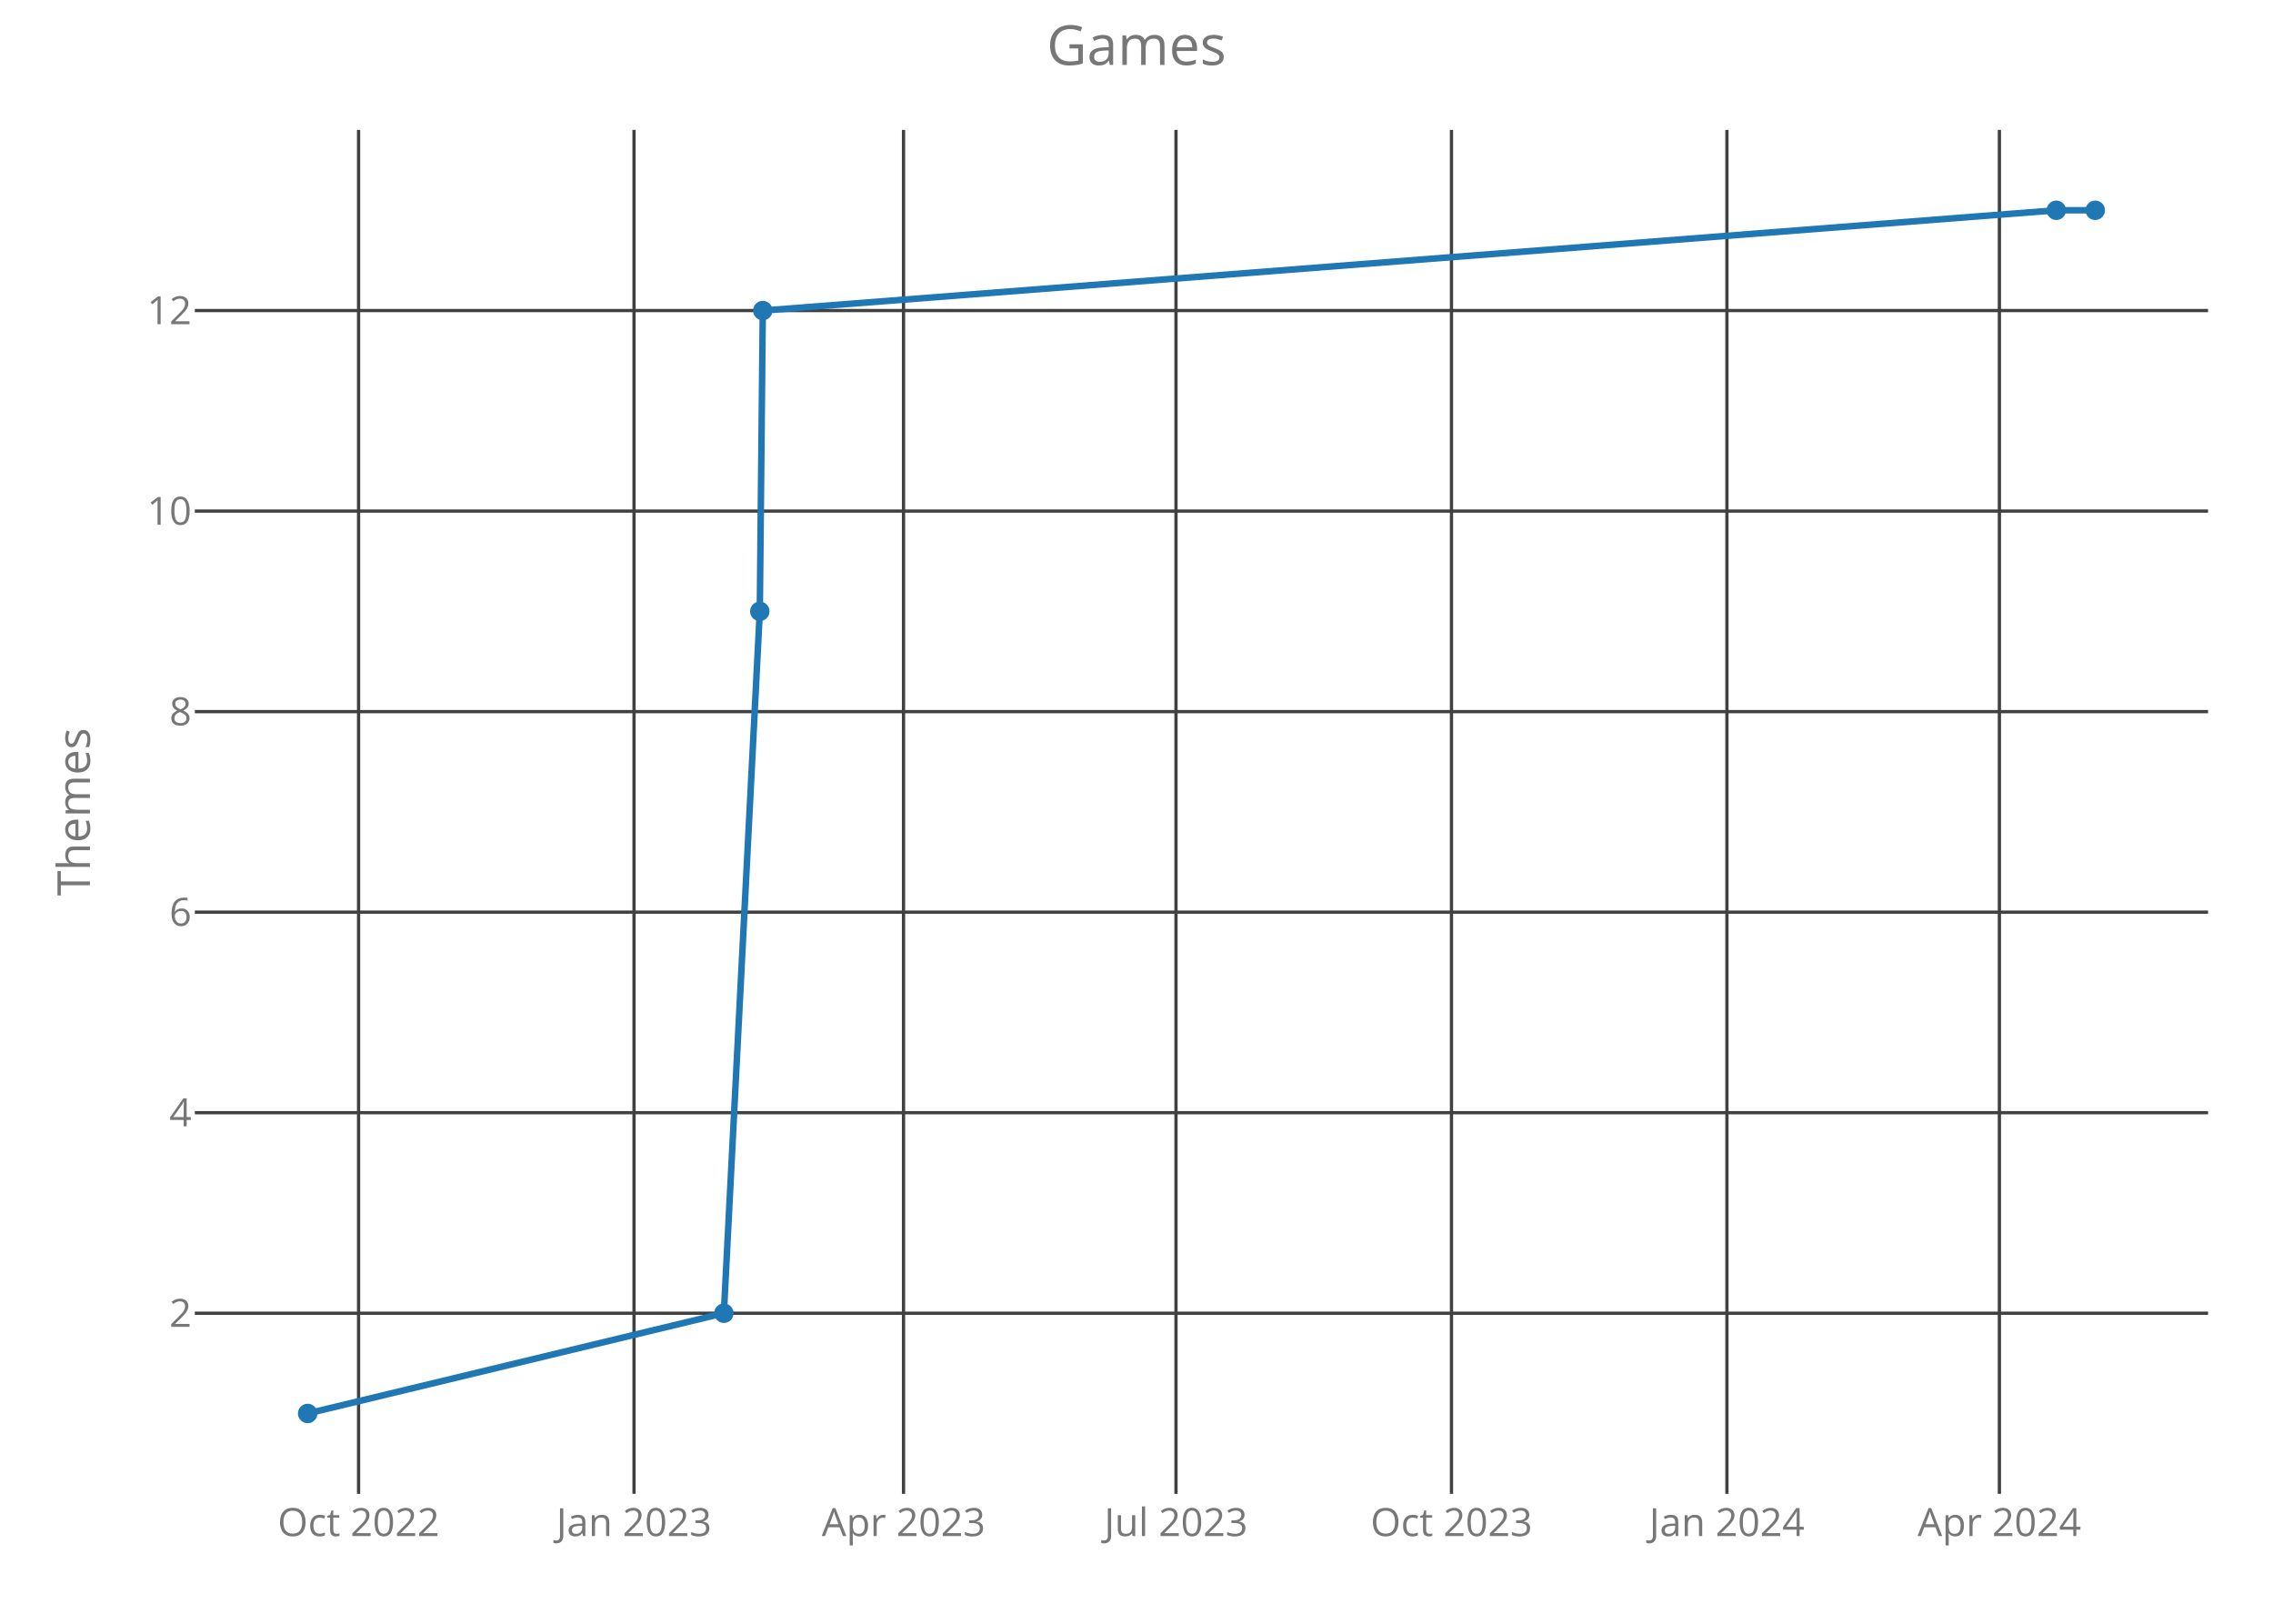
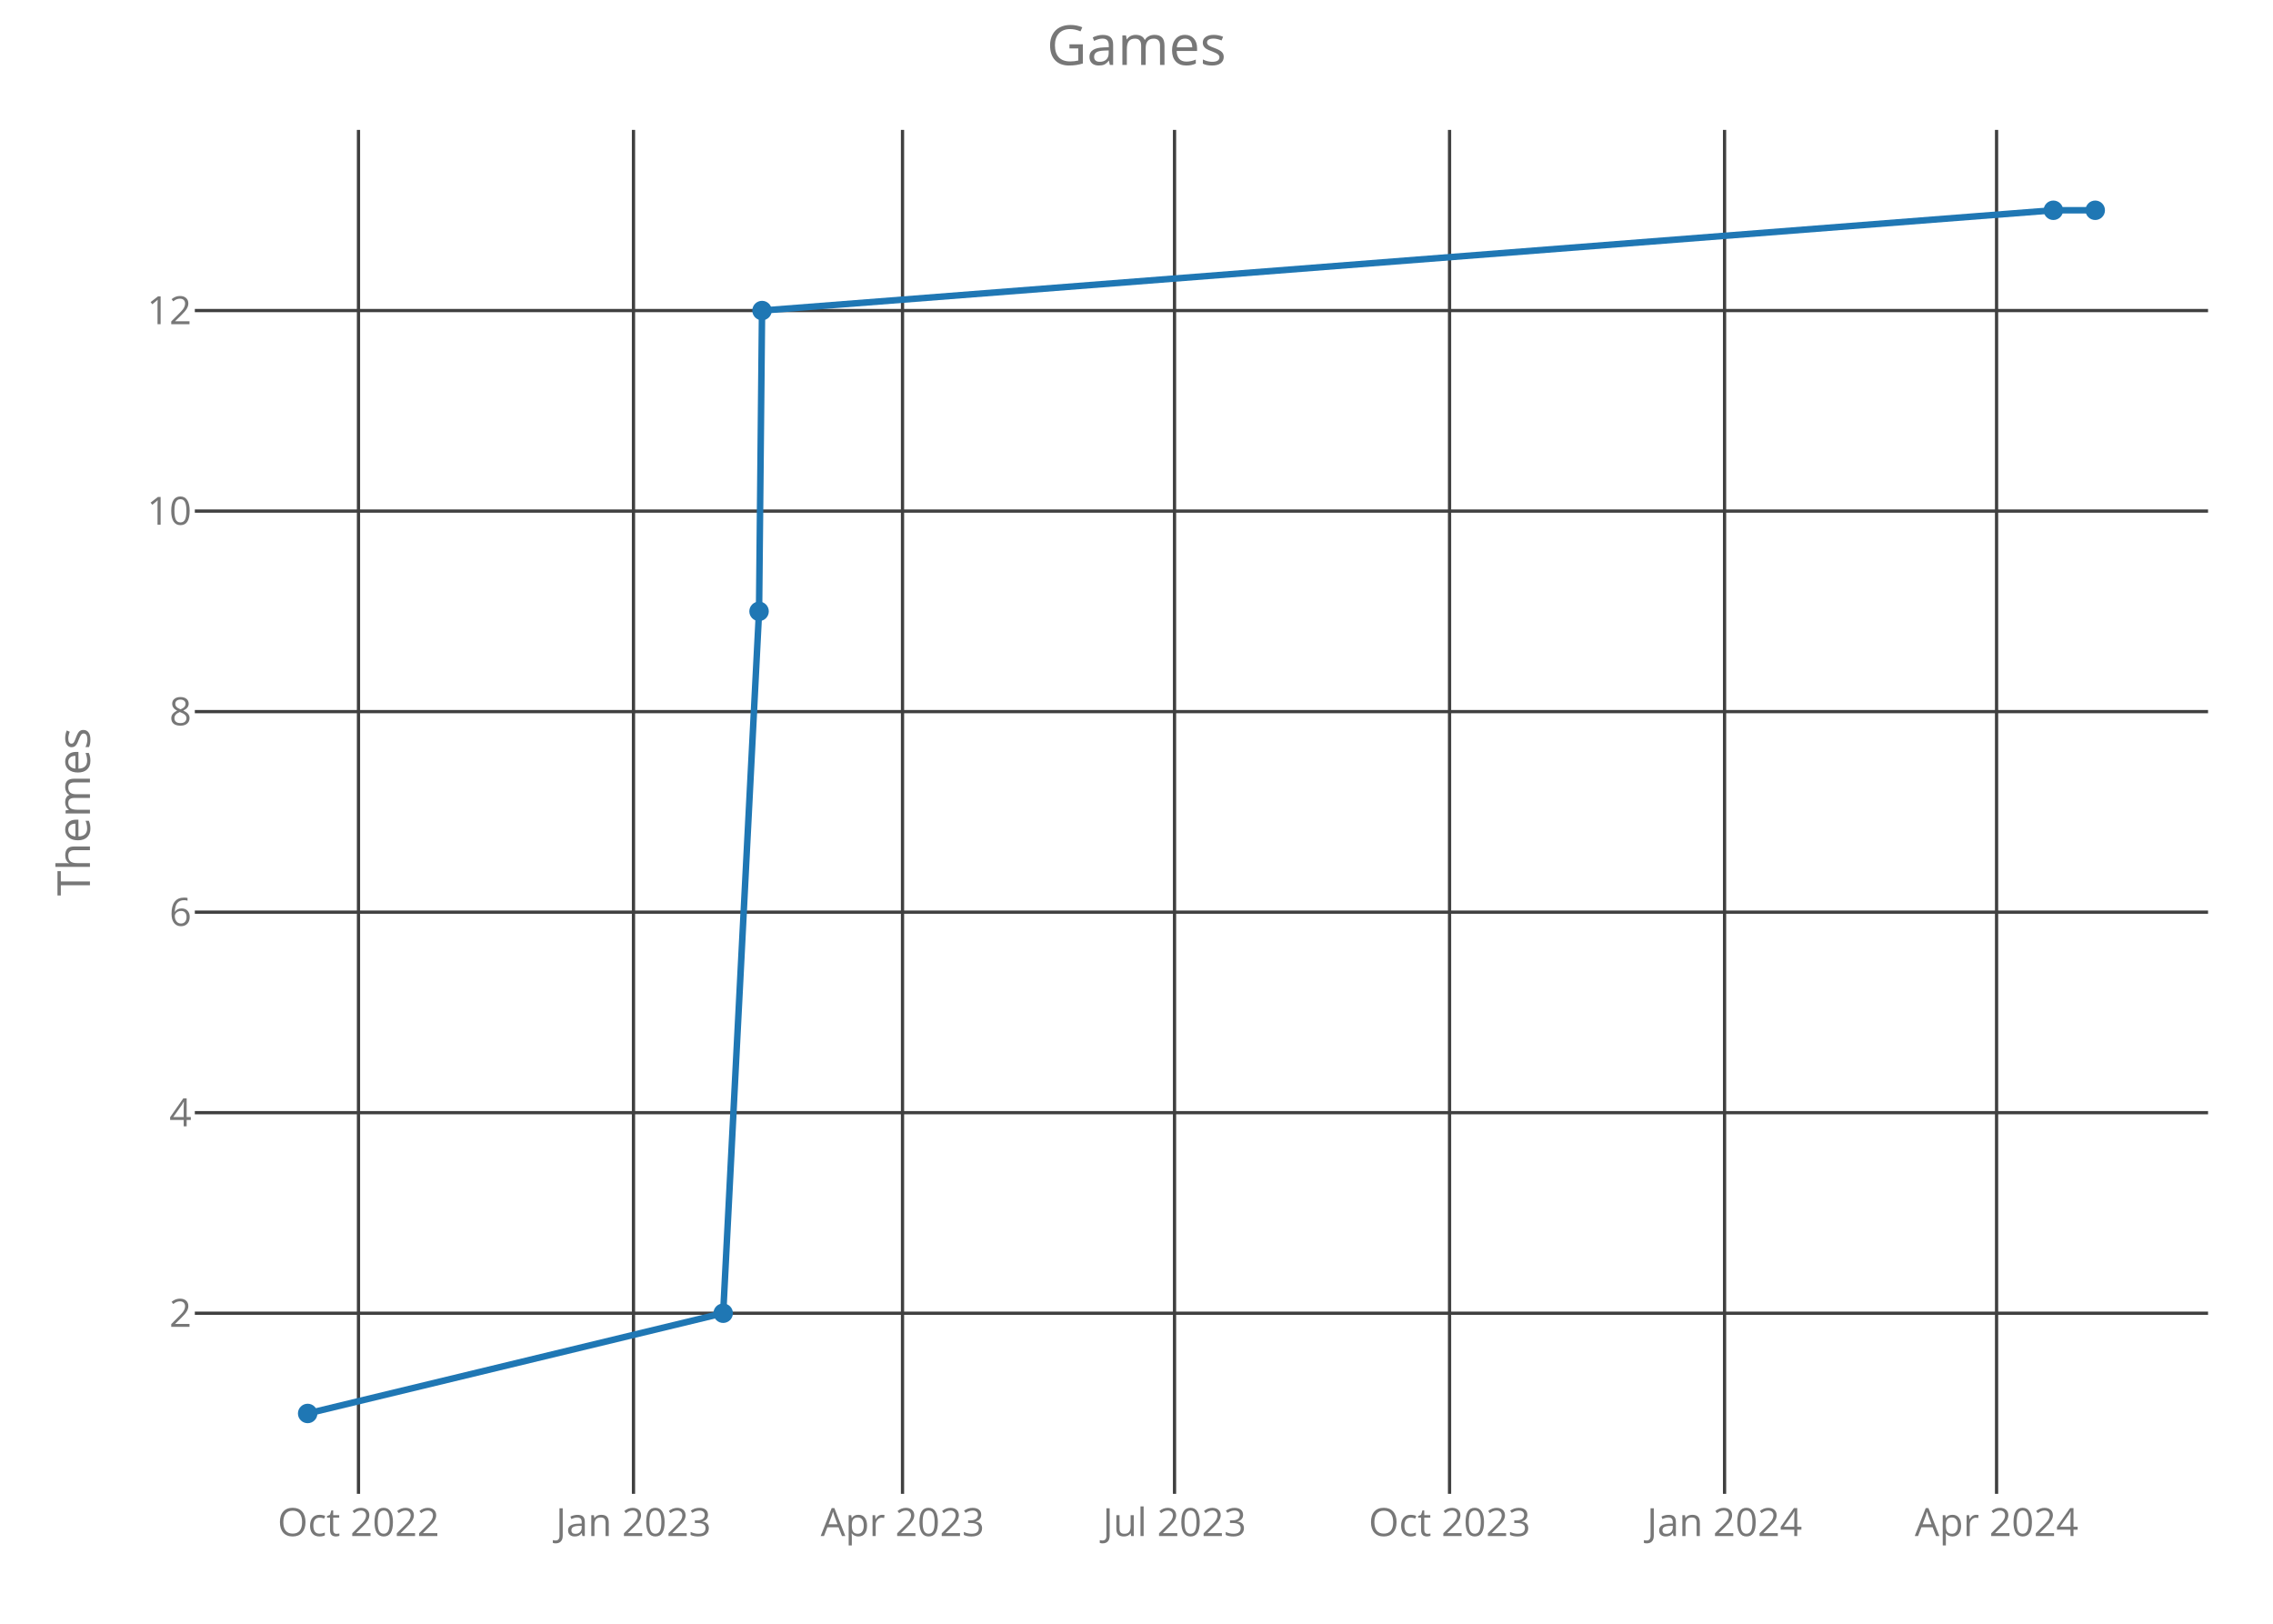
<svg xmlns="http://www.w3.org/2000/svg" class="main-svg" width="700" height="500" style="" viewBox="0 0 700 500">
  <rect x="0" y="0" width="700" height="500" style="fill: rgb(0, 0, 0); fill-opacity: 0;" />
-   <defs id="defs-e039c5">
+   <defs id="defs-8d8091">
    <g class="clips">
-       <clipPath id="clipe039c5xyplot" class="plotclip">
+       <clipPath id="clip8d8091xyplot" class="plotclip">
        <rect width="620" height="420" />
      </clipPath>
-       <clipPath class="axesclip" id="clipe039c5x">
+       <clipPath class="axesclip" id="clip8d8091x">
        <rect x="60" y="0" width="620" height="500" />
      </clipPath>
-       <clipPath class="axesclip" id="clipe039c5y">
+       <clipPath class="axesclip" id="clip8d8091y">
        <rect x="0" y="40" width="700" height="420" />
      </clipPath>
-       <clipPath class="axesclip" id="clipe039c5xy">
+       <clipPath class="axesclip" id="clip8d8091xy">
        <rect x="60" y="40" width="620" height="420" />
      </clipPath>
    </g>
    <g class="gradients" />
  </defs>
  <g class="bglayer">
    <rect class="bg" x="60" y="40" width="620" height="420" style="fill: rgb(0, 0, 0); fill-opacity: 0; stroke-width: 0;" />
  </g>
  <g class="layer-below">
    <g class="imagelayer" />
    <g class="shapelayer" />
  </g>
  <g class="cartesianlayer">
    <g class="subplot xy">
      <g class="layer-subplot">
        <g class="shapelayer" />
        <g class="imagelayer" />
      </g>
      <g class="gridlayer">
        <g class="x">
-           <path class="xgrid crisp" transform="translate(110.43,0)" d="M0,40v420" style="stroke: rgb(64, 64, 64); stroke-opacity: 1; stroke-width: 1px;" />
-           <path class="xgrid crisp" transform="translate(195.26,0)" d="M0,40v420" style="stroke: rgb(64, 64, 64); stroke-opacity: 1; stroke-width: 1px;" />
-           <path class="xgrid crisp" transform="translate(278.25,0)" d="M0,40v420" style="stroke: rgb(64, 64, 64); stroke-opacity: 1; stroke-width: 1px;" />
-           <path class="xgrid crisp" transform="translate(362.16,0)" d="M0,40v420" style="stroke: rgb(64, 64, 64); stroke-opacity: 1; stroke-width: 1px;" />
-           <path class="xgrid crisp" transform="translate(447,0)" d="M0,40v420" style="stroke: rgb(64, 64, 64); stroke-opacity: 1; stroke-width: 1px;" />
-           <path class="xgrid crisp" transform="translate(531.83,0)" d="M0,40v420" style="stroke: rgb(64, 64, 64); stroke-opacity: 1; stroke-width: 1px;" />
-           <path class="xgrid crisp" transform="translate(615.74,0)" d="M0,40v420" style="stroke: rgb(64, 64, 64); stroke-opacity: 1; stroke-width: 1px;" />
+           <path class="xgrid crisp" transform="translate(110.4,0)" d="M0,40v420" style="stroke: rgb(64, 64, 64); stroke-opacity: 1; stroke-width: 1px;" />
+           <path class="xgrid crisp" transform="translate(195.09,0)" d="M0,40v420" style="stroke: rgb(64, 64, 64); stroke-opacity: 1; stroke-width: 1px;" />
+           <path class="xgrid crisp" transform="translate(277.94,0)" d="M0,40v420" style="stroke: rgb(64, 64, 64); stroke-opacity: 1; stroke-width: 1px;" />
+           <path class="xgrid crisp" transform="translate(361.71,0)" d="M0,40v420" style="stroke: rgb(64, 64, 64); stroke-opacity: 1; stroke-width: 1px;" />
+           <path class="xgrid crisp" transform="translate(446.41,0)" d="M0,40v420" style="stroke: rgb(64, 64, 64); stroke-opacity: 1; stroke-width: 1px;" />
+           <path class="xgrid crisp" transform="translate(531.1,0)" d="M0,40v420" style="stroke: rgb(64, 64, 64); stroke-opacity: 1; stroke-width: 1px;" />
+           <path class="xgrid crisp" transform="translate(614.87,0)" d="M0,40v420" style="stroke: rgb(64, 64, 64); stroke-opacity: 1; stroke-width: 1px;" />
        </g>
        <g class="y">
          <path class="ygrid crisp" transform="translate(0,404.38)" d="M60,0h620" style="stroke: rgb(64, 64, 64); stroke-opacity: 1; stroke-width: 1px;" />
          <path class="ygrid crisp" transform="translate(0,342.63)" d="M60,0h620" style="stroke: rgb(64, 64, 64); stroke-opacity: 1; stroke-width: 1px;" />
          <path class="ygrid crisp" transform="translate(0,280.88)" d="M60,0h620" style="stroke: rgb(64, 64, 64); stroke-opacity: 1; stroke-width: 1px;" />
          <path class="ygrid crisp" transform="translate(0,219.13)" d="M60,0h620" style="stroke: rgb(64, 64, 64); stroke-opacity: 1; stroke-width: 1px;" />
          <path class="ygrid crisp" transform="translate(0,157.38)" d="M60,0h620" style="stroke: rgb(64, 64, 64); stroke-opacity: 1; stroke-width: 1px;" />
          <path class="ygrid crisp" transform="translate(0,95.63)" d="M60,0h620" style="stroke: rgb(64, 64, 64); stroke-opacity: 1; stroke-width: 1px;" />
        </g>
      </g>
      <g class="zerolinelayer" />
      <path class="xlines-below crisp" d="M0,0" style="fill: none;" />
      <path class="ylines-below crisp" d="M0,0" style="fill: none;" />
      <g class="overlines-below" />
      <g class="xaxislayer-below">
        <g class="xtick">
-           <text text-anchor="middle" x="0" y="473" transform="translate(110.43,0)" style="font-family: 'Open Sans'; font-size: 12px; fill: rgb(119, 119, 119); fill-opacity: 1; white-space: pre;">Oct 2022</text>
+           <text text-anchor="middle" x="0" y="473" transform="translate(110.4,0)" style="font-family: 'Open Sans'; font-size: 12px; fill: rgb(119, 119, 119); fill-opacity: 1; white-space: pre;">Oct 2022</text>
        </g>
        <g class="xtick">
-           <text text-anchor="middle" x="0" y="473" transform="translate(195.26,0)" style="font-family: 'Open Sans'; font-size: 12px; fill: rgb(119, 119, 119); fill-opacity: 1; white-space: pre;">Jan 2023</text>
+           <text text-anchor="middle" x="0" y="473" transform="translate(195.09,0)" style="font-family: 'Open Sans'; font-size: 12px; fill: rgb(119, 119, 119); fill-opacity: 1; white-space: pre;">Jan 2023</text>
        </g>
        <g class="xtick">
-           <text text-anchor="middle" x="0" y="473" transform="translate(278.25,0)" style="font-family: 'Open Sans'; font-size: 12px; fill: rgb(119, 119, 119); fill-opacity: 1; white-space: pre;">Apr 2023</text>
+           <text text-anchor="middle" x="0" y="473" transform="translate(277.94,0)" style="font-family: 'Open Sans'; font-size: 12px; fill: rgb(119, 119, 119); fill-opacity: 1; white-space: pre;">Apr 2023</text>
        </g>
        <g class="xtick">
-           <text text-anchor="middle" x="0" y="473" transform="translate(362.16,0)" style="font-family: 'Open Sans'; font-size: 12px; fill: rgb(119, 119, 119); fill-opacity: 1; white-space: pre;">Jul 2023</text>
+           <text text-anchor="middle" x="0" y="473" transform="translate(361.71,0)" style="font-family: 'Open Sans'; font-size: 12px; fill: rgb(119, 119, 119); fill-opacity: 1; white-space: pre;">Jul 2023</text>
        </g>
        <g class="xtick">
-           <text text-anchor="middle" x="0" y="473" transform="translate(447,0)" style="font-family: 'Open Sans'; font-size: 12px; fill: rgb(119, 119, 119); fill-opacity: 1; white-space: pre;">Oct 2023</text>
+           <text text-anchor="middle" x="0" y="473" transform="translate(446.41,0)" style="font-family: 'Open Sans'; font-size: 12px; fill: rgb(119, 119, 119); fill-opacity: 1; white-space: pre;">Oct 2023</text>
        </g>
        <g class="xtick">
-           <text text-anchor="middle" x="0" y="473" transform="translate(531.83,0)" style="font-family: 'Open Sans'; font-size: 12px; fill: rgb(119, 119, 119); fill-opacity: 1; white-space: pre;">Jan 2024</text>
+           <text text-anchor="middle" x="0" y="473" transform="translate(531.1,0)" style="font-family: 'Open Sans'; font-size: 12px; fill: rgb(119, 119, 119); fill-opacity: 1; white-space: pre;">Jan 2024</text>
        </g>
        <g class="xtick">
-           <text text-anchor="middle" x="0" y="473" transform="translate(615.74,0)" style="font-family: 'Open Sans'; font-size: 12px; fill: rgb(119, 119, 119); fill-opacity: 1; white-space: pre;">Apr 2024</text>
+           <text text-anchor="middle" x="0" y="473" transform="translate(614.87,0)" style="font-family: 'Open Sans'; font-size: 12px; fill: rgb(119, 119, 119); fill-opacity: 1; white-space: pre;">Apr 2024</text>
        </g>
      </g>
      <g class="yaxislayer-below">
        <g class="ytick">
          <text text-anchor="end" x="59" y="4.2" transform="translate(0,404.38)" style="font-family: 'Open Sans'; font-size: 12px; fill: rgb(119, 119, 119); fill-opacity: 1; white-space: pre;">2</text>
        </g>
        <g class="ytick">
          <text text-anchor="end" x="59" y="4.2" transform="translate(0,342.63)" style="font-family: 'Open Sans'; font-size: 12px; fill: rgb(119, 119, 119); fill-opacity: 1; white-space: pre;">4</text>
        </g>
        <g class="ytick">
          <text text-anchor="end" x="59" y="4.2" transform="translate(0,280.88)" style="font-family: 'Open Sans'; font-size: 12px; fill: rgb(119, 119, 119); fill-opacity: 1; white-space: pre;">6</text>
        </g>
        <g class="ytick">
          <text text-anchor="end" x="59" y="4.2" transform="translate(0,219.13)" style="font-family: 'Open Sans'; font-size: 12px; fill: rgb(119, 119, 119); fill-opacity: 1; white-space: pre;">8</text>
        </g>
        <g class="ytick">
          <text text-anchor="end" x="59" y="4.2" transform="translate(0,157.38)" style="font-family: 'Open Sans'; font-size: 12px; fill: rgb(119, 119, 119); fill-opacity: 1; white-space: pre;">10</text>
        </g>
        <g class="ytick">
          <text text-anchor="end" x="59" y="4.2" transform="translate(0,95.63)" style="font-family: 'Open Sans'; font-size: 12px; fill: rgb(119, 119, 119); fill-opacity: 1; white-space: pre;">12</text>
        </g>
      </g>
      <g class="overaxes-below" />
-       <g class="plot" transform="translate(60,40)" clip-path="url('#clipe039c5xyplot')">
+       <g class="plot" transform="translate(60,40)" clip-path="url('#clip8d8091xyplot')">
        <g class="scatterlayer mlayer">
-           <g class="trace scatter trace90c2ae" style="stroke-miterlimit: 2; opacity: 1;">
+           <g class="trace scatter trace23a0fa" style="stroke-miterlimit: 2; opacity: 1;">
            <g class="fills" />
            <g class="errorbars" />
            <g class="lines">
-               <path class="js-line" d="M34.75,395.25L162.92,364.38L173.99,148.25L174.91,55.63L573.26,24.75L585.25,24.75" style="vector-effect: non-scaling-stroke; fill: none; stroke: rgb(31, 119, 180); stroke-opacity: 1; stroke-width: 2px; opacity: 1;" />
+               <path class="js-line" d="M34.75,395.25L162.71,364.38L173.76,148.25L174.68,55.63L572.36,24.75L585.25,24.75" style="vector-effect: non-scaling-stroke; fill: none; stroke: rgb(31, 119, 180); stroke-opacity: 1; stroke-width: 2px; opacity: 1;" />
            </g>
            <g class="points">
              <path class="point" transform="translate(34.75,395.25)" d="M3,0A3,3 0 1,1 0,-3A3,3 0 0,1 3,0Z" style="opacity: 1; stroke-width: 0px; fill: rgb(31, 119, 180); fill-opacity: 1;" />
-               <path class="point" transform="translate(162.92,364.38)" d="M3,0A3,3 0 1,1 0,-3A3,3 0 0,1 3,0Z" style="opacity: 1; stroke-width: 0px; fill: rgb(31, 119, 180); fill-opacity: 1;" />
-               <path class="point" transform="translate(173.99,148.25)" d="M3,0A3,3 0 1,1 0,-3A3,3 0 0,1 3,0Z" style="opacity: 1; stroke-width: 0px; fill: rgb(31, 119, 180); fill-opacity: 1;" />
-               <path class="point" transform="translate(174.91,55.63)" d="M3,0A3,3 0 1,1 0,-3A3,3 0 0,1 3,0Z" style="opacity: 1; stroke-width: 0px; fill: rgb(31, 119, 180); fill-opacity: 1;" />
-               <path class="point" transform="translate(573.26,24.75)" d="M3,0A3,3 0 1,1 0,-3A3,3 0 0,1 3,0Z" style="opacity: 1; stroke-width: 0px; fill: rgb(31, 119, 180); fill-opacity: 1;" />
+               <path class="point" transform="translate(162.71,364.38)" d="M3,0A3,3 0 1,1 0,-3A3,3 0 0,1 3,0Z" style="opacity: 1; stroke-width: 0px; fill: rgb(31, 119, 180); fill-opacity: 1;" />
+               <path class="point" transform="translate(173.76,148.25)" d="M3,0A3,3 0 1,1 0,-3A3,3 0 0,1 3,0Z" style="opacity: 1; stroke-width: 0px; fill: rgb(31, 119, 180); fill-opacity: 1;" />
+               <path class="point" transform="translate(174.68,55.63)" d="M3,0A3,3 0 1,1 0,-3A3,3 0 0,1 3,0Z" style="opacity: 1; stroke-width: 0px; fill: rgb(31, 119, 180); fill-opacity: 1;" />
+               <path class="point" transform="translate(572.36,24.75)" d="M3,0A3,3 0 1,1 0,-3A3,3 0 0,1 3,0Z" style="opacity: 1; stroke-width: 0px; fill: rgb(31, 119, 180); fill-opacity: 1;" />
              <path class="point" transform="translate(585.25,24.75)" d="M3,0A3,3 0 1,1 0,-3A3,3 0 0,1 3,0Z" style="opacity: 1; stroke-width: 0px; fill: rgb(31, 119, 180); fill-opacity: 1;" />
            </g>
            <g class="text" />
          </g>
        </g>
      </g>
      <g class="overplot" />
      <path class="xlines-above" />
      <path class="ylines-above" />
      <g class="overlines-above" />
      <g class="xaxislayer-above" />
      <g class="yaxislayer-above" />
      <g class="overaxes-above" />
    </g>
  </g>
  <g class="polarlayer" />
  <g class="ternarylayer" />
  <g class="geolayer" />
  <g class="funnelarealayer" />
  <g class="pielayer" />
  <g class="treemaplayer" />
  <g class="sunburstlayer" />
  <g class="glimages" />
-   <defs id="topdefs-e039c5">
+   <defs id="topdefs-8d8091">
    <g class="clips" />
  </defs>
  <g class="layer-above">
    <g class="imagelayer" />
    <g class="shapelayer" />
  </g>
  <g class="infolayer">
    <g class="g-gtitle">
      <text class="gtitle" x="350" y="20" text-anchor="middle" dy="0em" style="font-family: 'Open Sans'; font-size: 17px; fill: rgb(119, 119, 119); opacity: 1; font-weight: normal; white-space: pre;">Games</text>
    </g>
    <g class="g-xtitle" />
    <g class="g-ytitle">
      <text class="ytitle" transform="rotate(-90,27.7,250)" x="27.7" y="250" text-anchor="middle" style="font-family: 'Open Sans'; font-size: 14px; fill: rgb(119, 119, 119); opacity: 1; font-weight: normal; white-space: pre;">Themes</text>
    </g>
  </g>
</svg>
